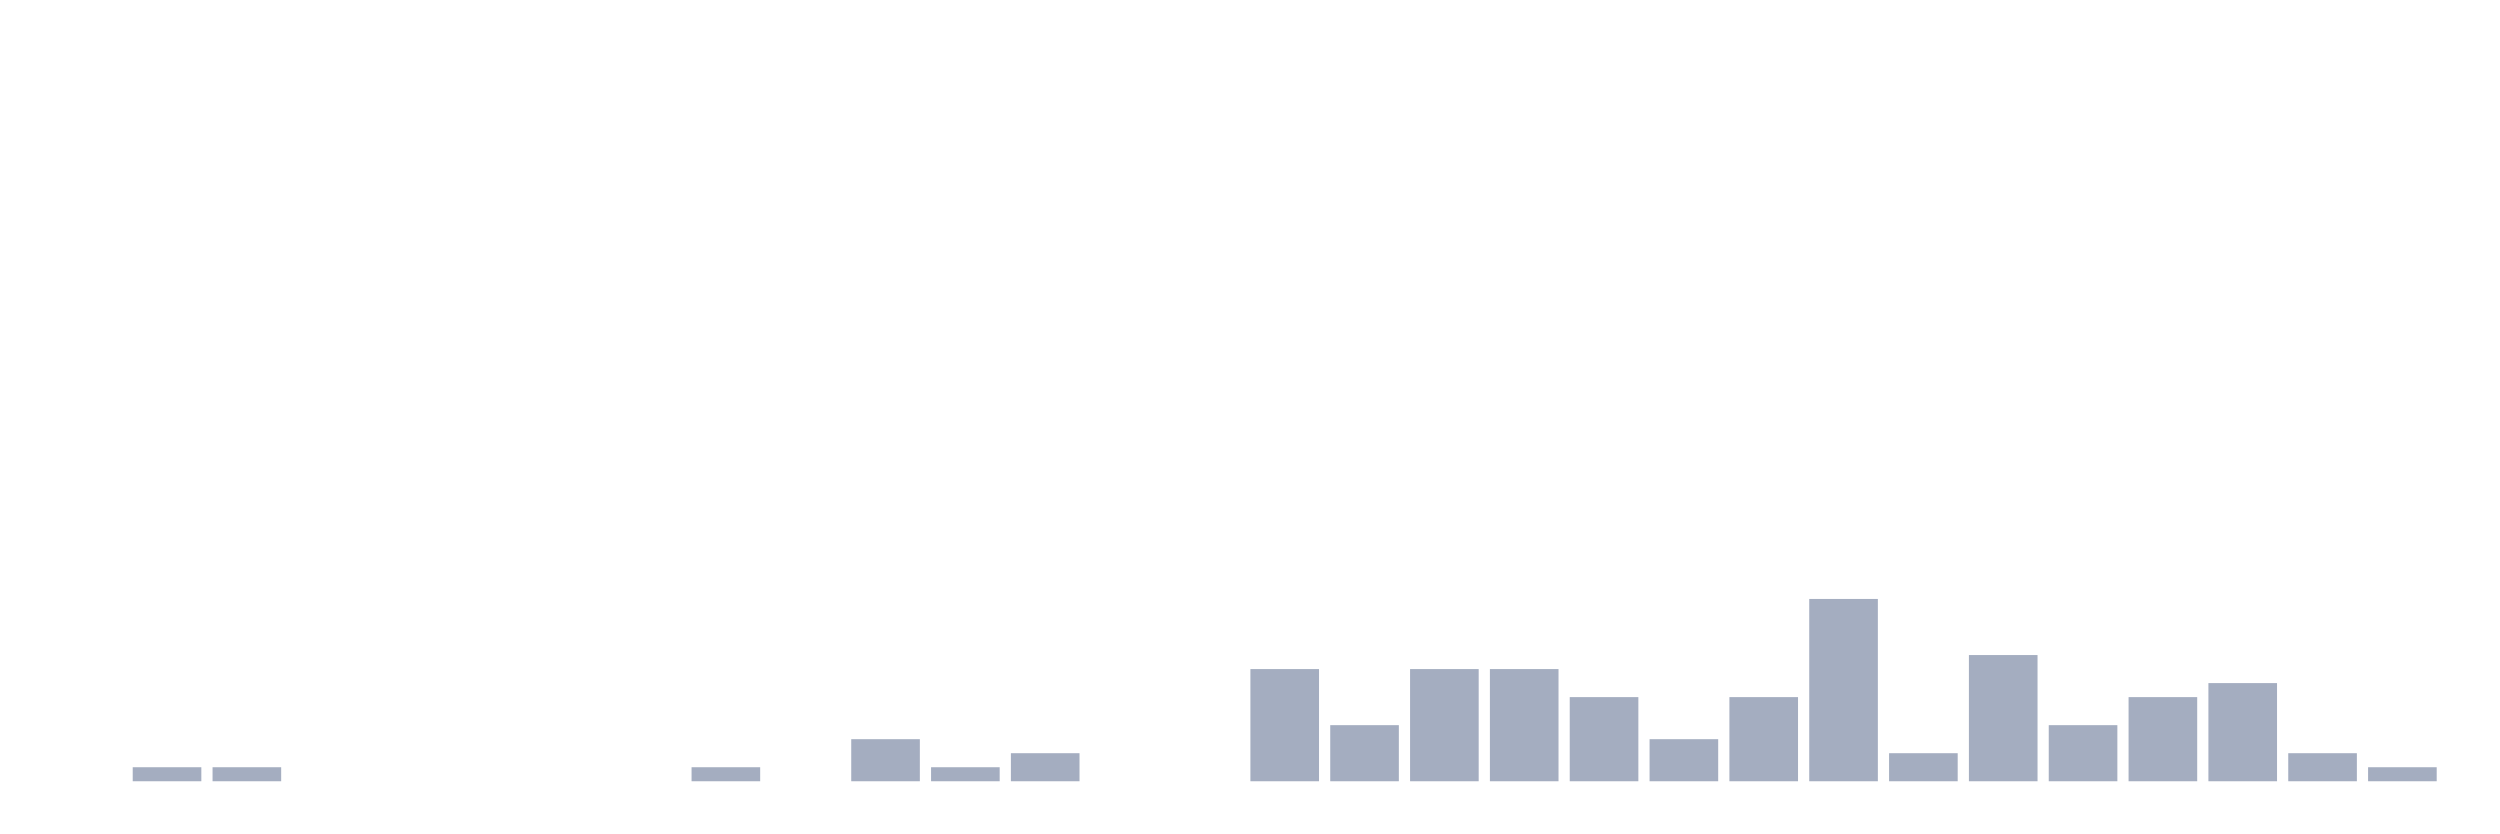
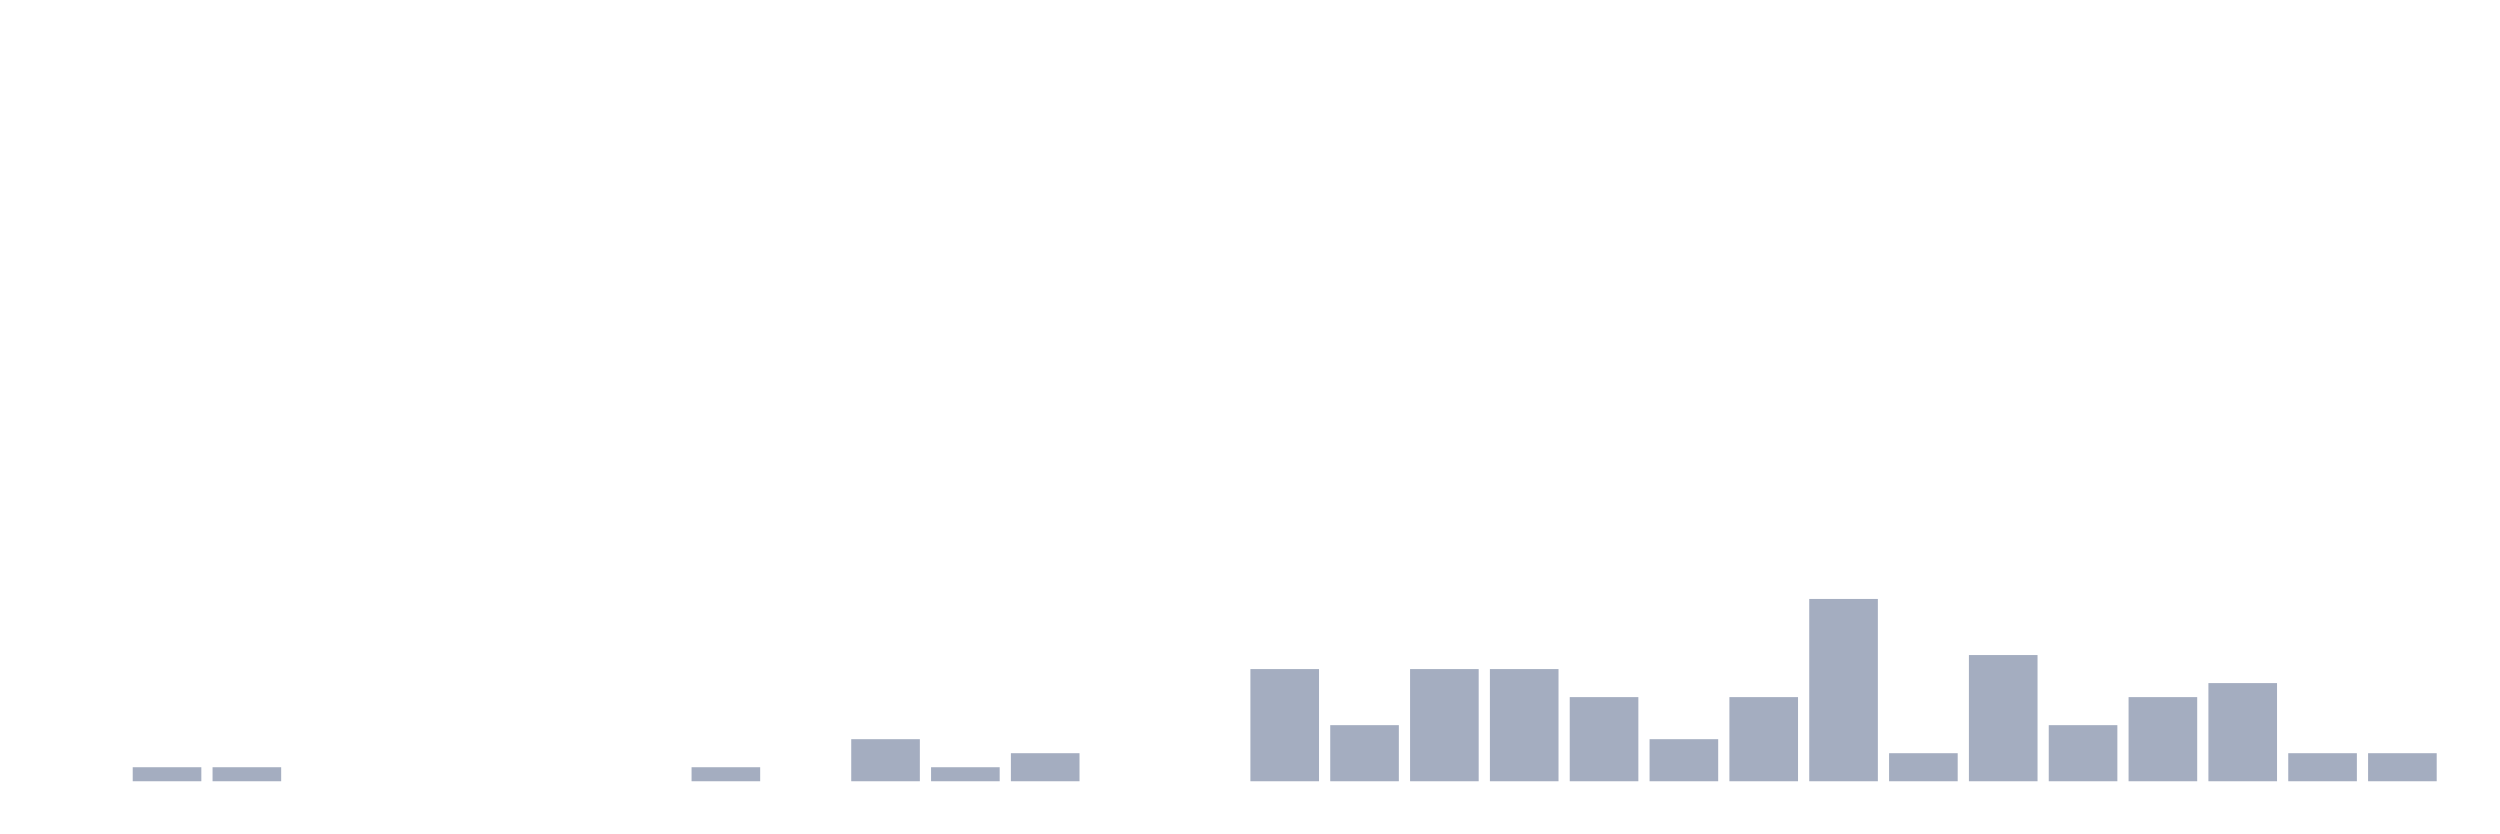
<svg xmlns="http://www.w3.org/2000/svg" viewBox="0 0 480 160">
  <g transform="translate(10,10)">
    <rect class="bar" x="0.153" width="13.175" y="140" height="0" fill="rgb(164,173,192)" />
    <rect class="bar" x="15.482" width="13.175" y="137.308" height="2.692" fill="rgb(164,173,192)" />
    <rect class="bar" x="30.81" width="13.175" y="137.308" height="2.692" fill="rgb(164,173,192)" />
    <rect class="bar" x="46.138" width="13.175" y="140" height="0" fill="rgb(164,173,192)" />
    <rect class="bar" x="61.466" width="13.175" y="140" height="0" fill="rgb(164,173,192)" />
    <rect class="bar" x="76.794" width="13.175" y="140" height="0" fill="rgb(164,173,192)" />
    <rect class="bar" x="92.123" width="13.175" y="140" height="0" fill="rgb(164,173,192)" />
    <rect class="bar" x="107.451" width="13.175" y="140" height="0" fill="rgb(164,173,192)" />
    <rect class="bar" x="122.779" width="13.175" y="137.308" height="2.692" fill="rgb(164,173,192)" />
    <rect class="bar" x="138.107" width="13.175" y="140" height="0" fill="rgb(164,173,192)" />
    <rect class="bar" x="153.436" width="13.175" y="131.923" height="8.077" fill="rgb(164,173,192)" />
    <rect class="bar" x="168.764" width="13.175" y="137.308" height="2.692" fill="rgb(164,173,192)" />
    <rect class="bar" x="184.092" width="13.175" y="134.615" height="5.385" fill="rgb(164,173,192)" />
    <rect class="bar" x="199.42" width="13.175" y="140" height="0" fill="rgb(164,173,192)" />
    <rect class="bar" x="214.748" width="13.175" y="140" height="0" fill="rgb(164,173,192)" />
    <rect class="bar" x="230.077" width="13.175" y="118.462" height="21.538" fill="rgb(164,173,192)" />
    <rect class="bar" x="245.405" width="13.175" y="129.231" height="10.769" fill="rgb(164,173,192)" />
    <rect class="bar" x="260.733" width="13.175" y="118.462" height="21.538" fill="rgb(164,173,192)" />
    <rect class="bar" x="276.061" width="13.175" y="118.462" height="21.538" fill="rgb(164,173,192)" />
    <rect class="bar" x="291.39" width="13.175" y="123.846" height="16.154" fill="rgb(164,173,192)" />
    <rect class="bar" x="306.718" width="13.175" y="131.923" height="8.077" fill="rgb(164,173,192)" />
    <rect class="bar" x="322.046" width="13.175" y="123.846" height="16.154" fill="rgb(164,173,192)" />
    <rect class="bar" x="337.374" width="13.175" y="105" height="35" fill="rgb(164,173,192)" />
    <rect class="bar" x="352.702" width="13.175" y="134.615" height="5.385" fill="rgb(164,173,192)" />
    <rect class="bar" x="368.031" width="13.175" y="115.769" height="24.231" fill="rgb(164,173,192)" />
    <rect class="bar" x="383.359" width="13.175" y="129.231" height="10.769" fill="rgb(164,173,192)" />
    <rect class="bar" x="398.687" width="13.175" y="123.846" height="16.154" fill="rgb(164,173,192)" />
    <rect class="bar" x="414.015" width="13.175" y="121.154" height="18.846" fill="rgb(164,173,192)" />
    <rect class="bar" x="429.344" width="13.175" y="134.615" height="5.385" fill="rgb(164,173,192)" />
-     <rect class="bar" x="444.672" width="13.175" y="137.308" height="2.692" fill="rgb(164,173,192)" />
+     <rect class="bar" x="444.672" width="13.175" y="134.615" height="5.385" fill="rgb(164,173,192)" />
  </g>
</svg>
